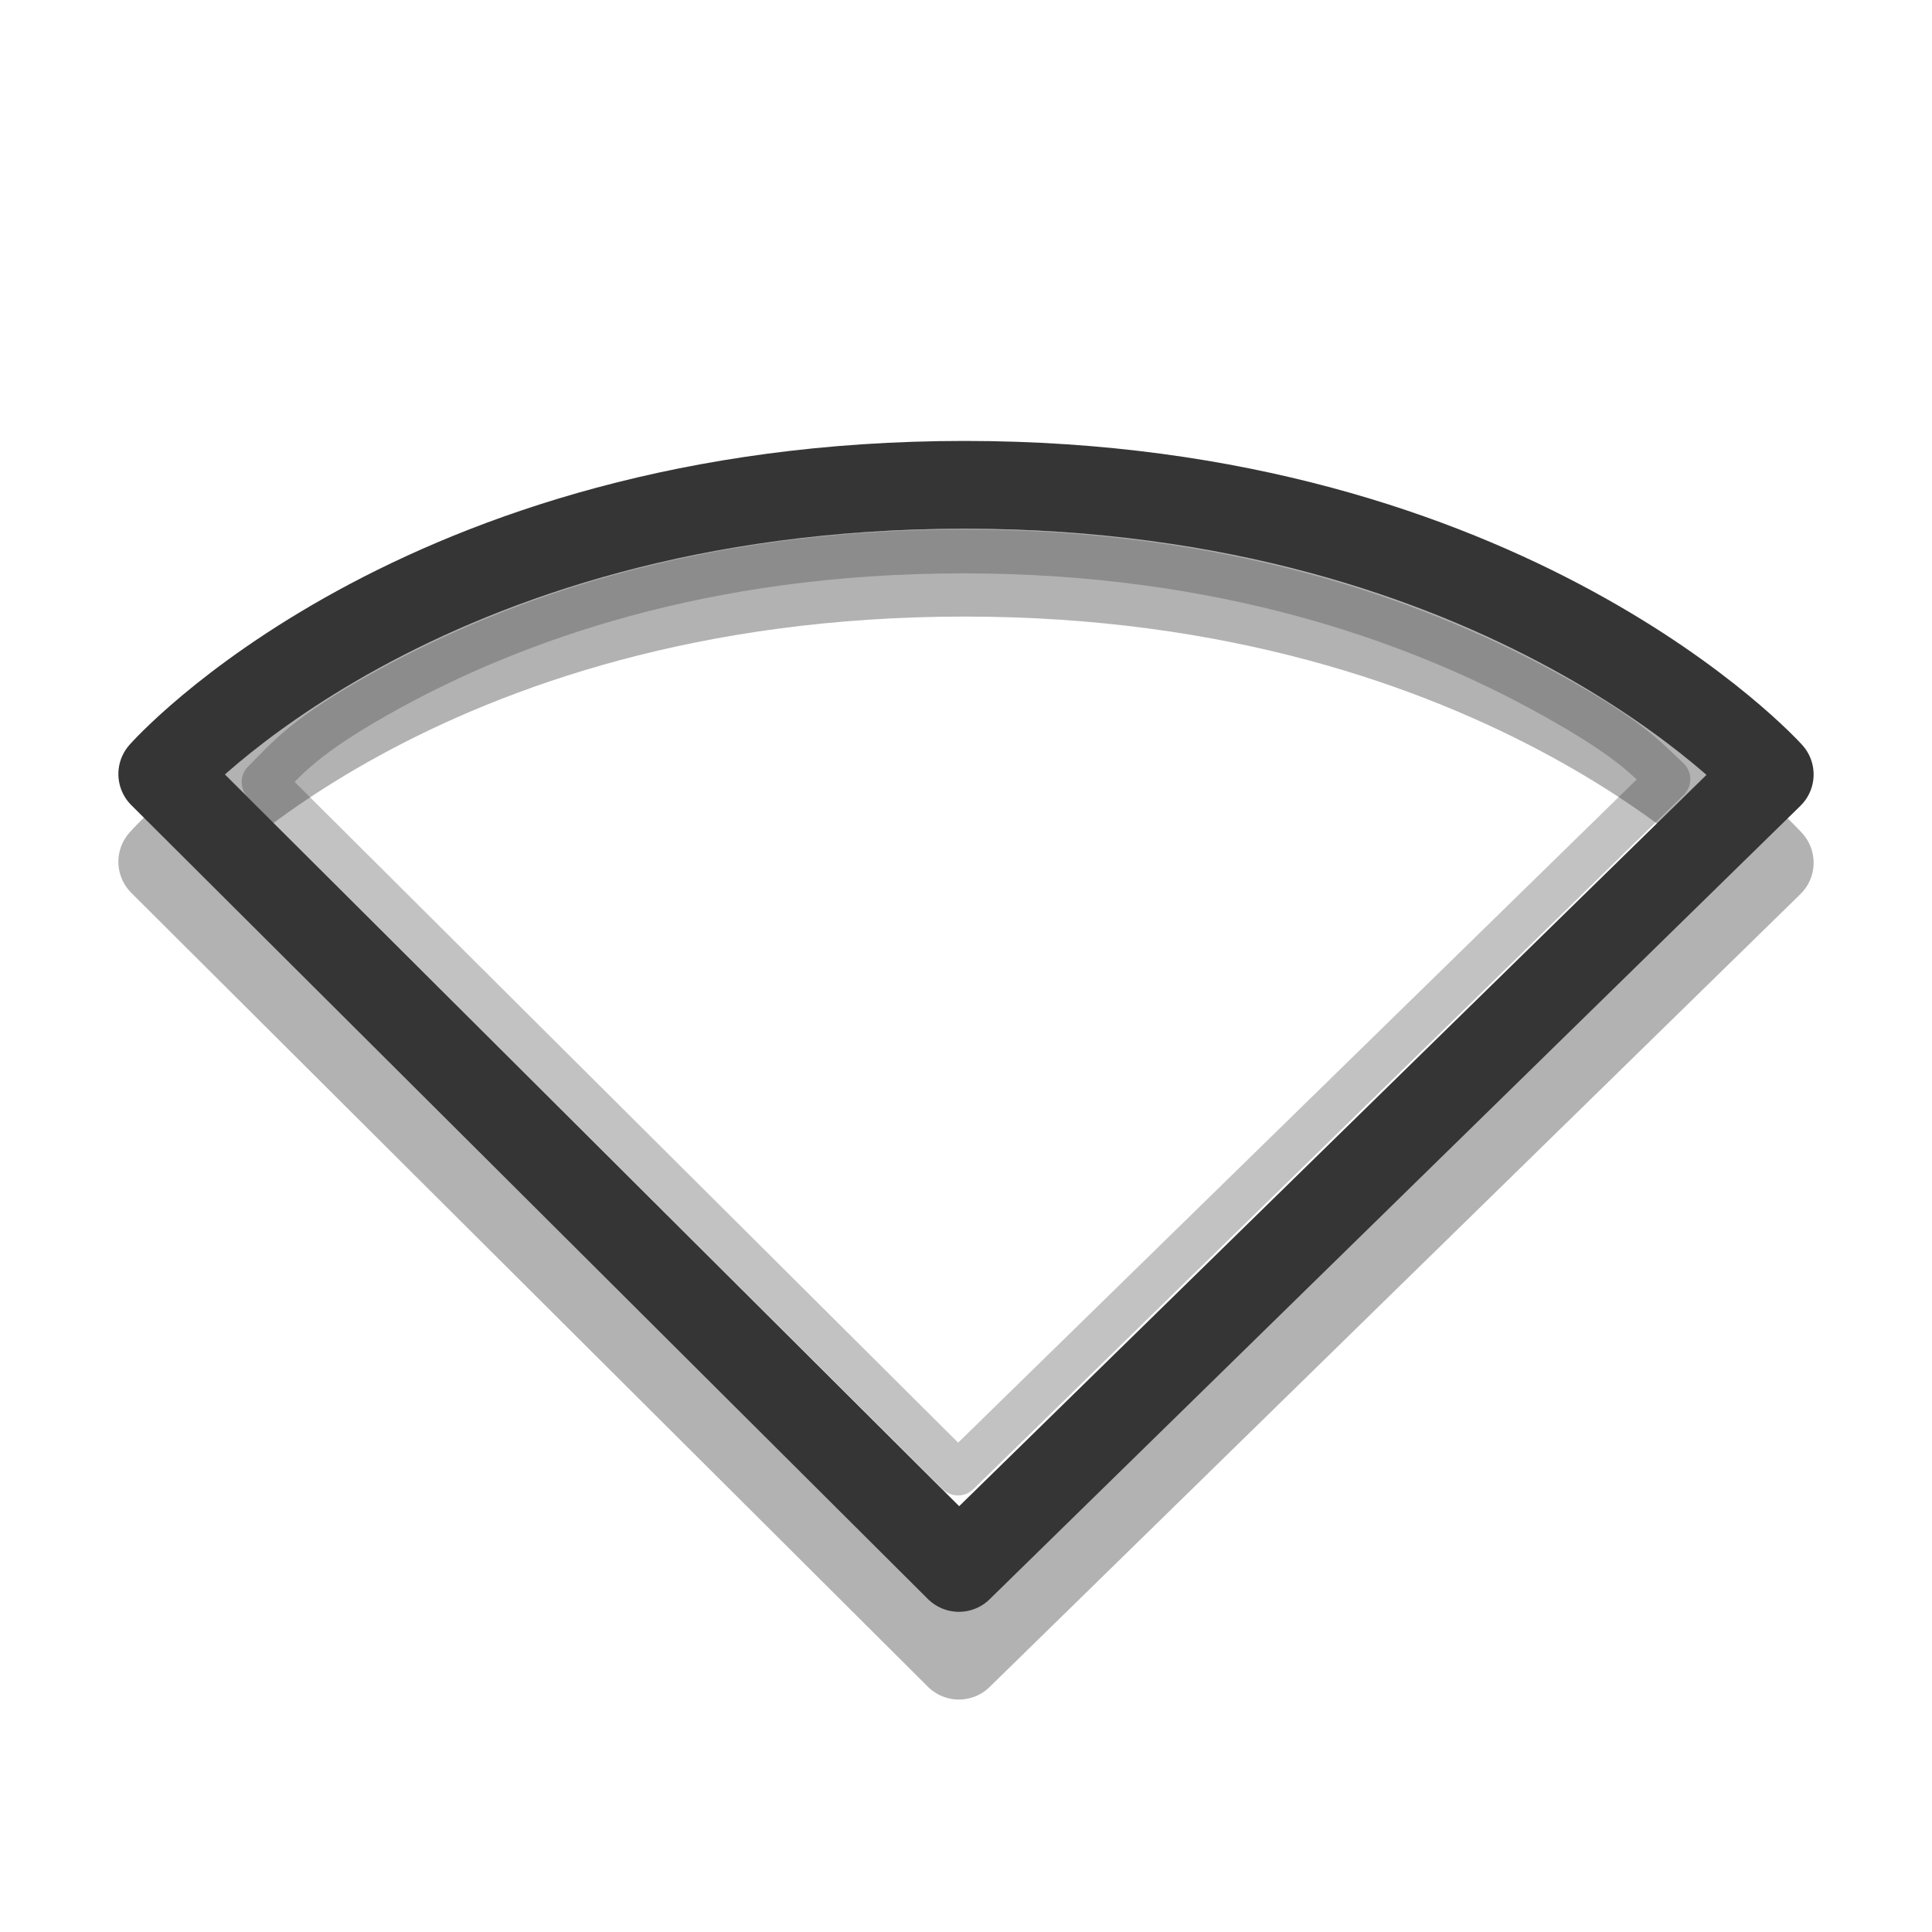
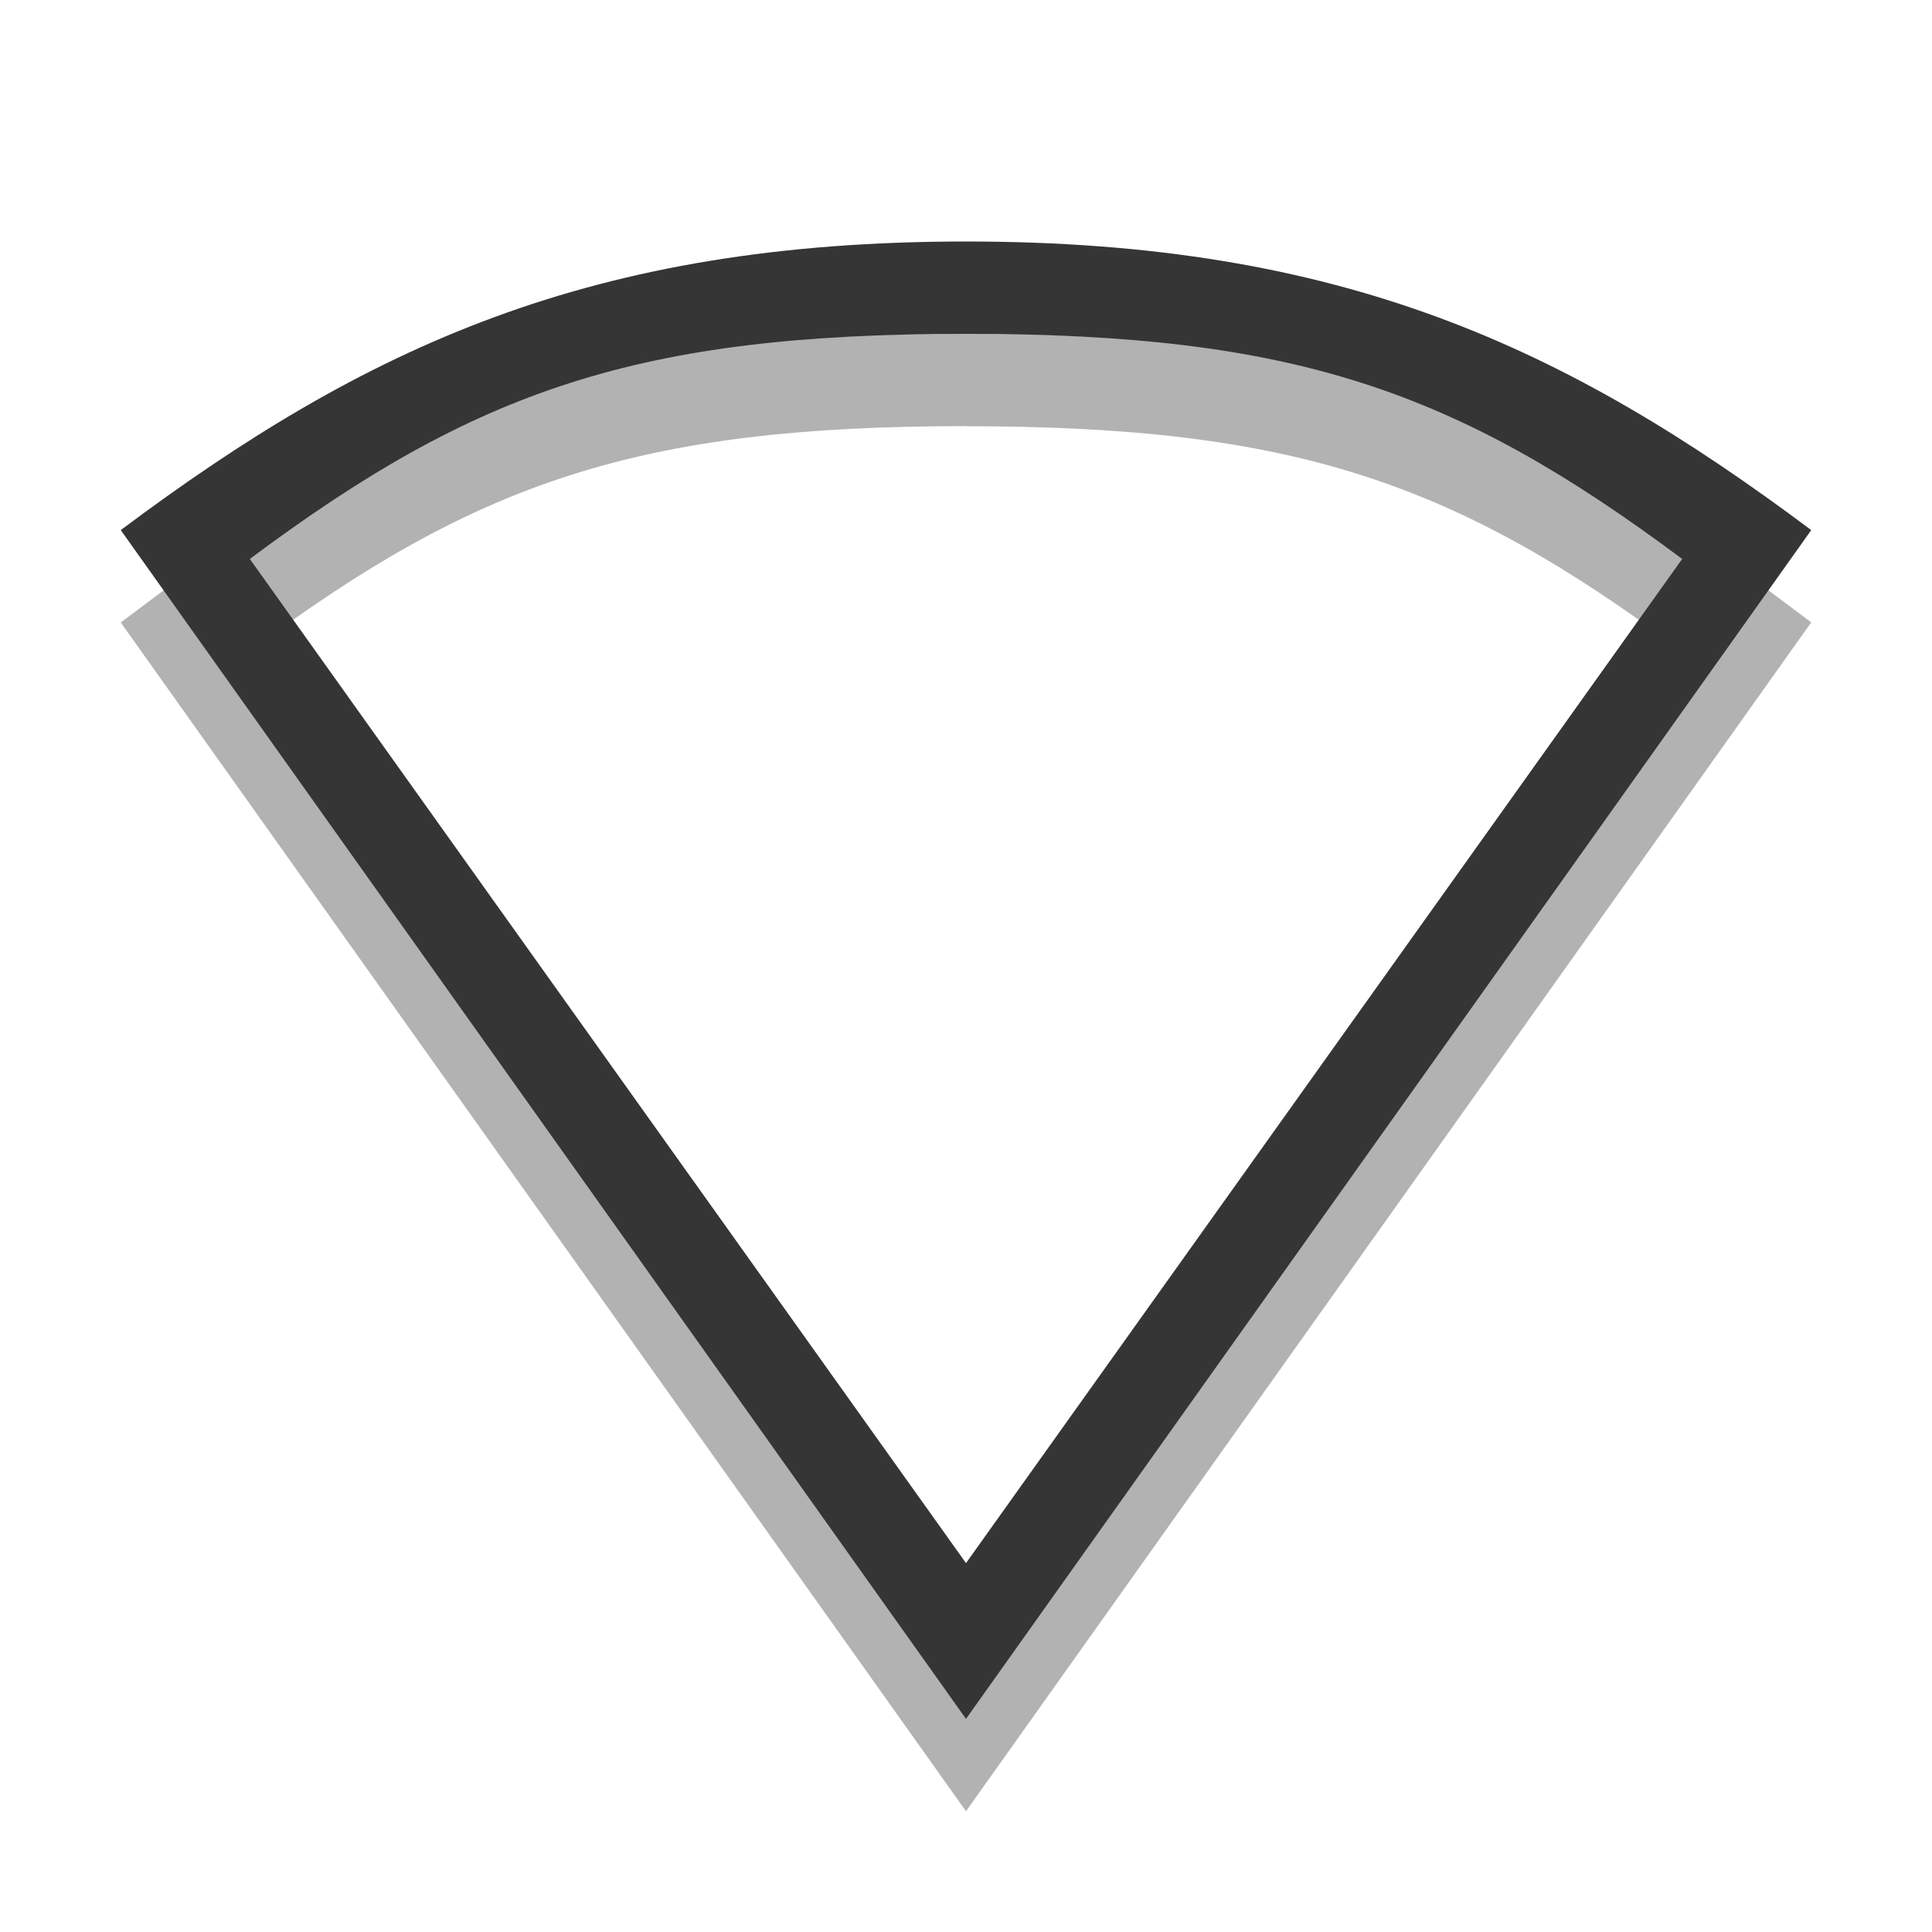
- <svg xmlns="http://www.w3.org/2000/svg" width="16" height="16" viewBox="0 0 16 16">
-   <g style="fill:none;stroke-linecap:round;stroke-linejoin:round">
-     <path style="stroke-opacity:.302;stroke:#000" d="M 10.919 18.853 L 1.848 9.813 C 1.848 9.813 4.748 6.521 10.984 6.521 C 17.188 6.521 20.152 9.824 20.152 9.824 Z " transform="scale(.72727)" />
-     <g style="stroke:#353535">
-       <path d="M 10.919 17.854 L 1.848 8.814 C 1.848 8.814 4.748 5.521 10.984 5.521 C 17.188 5.521 20.152 8.819 20.152 8.819 Z " transform="scale(.72727)" />
-       <path style="stroke-opacity:.302;stroke-width:.5" d="M 10.968 6.279 C 7.987 6.279 5.844 7.074 4.437 7.842 C 3.438 8.39 3.26 8.653 3.002 8.905 L 10.909 16.779 L 18.998 8.873 C 18.729 8.621 18.541 8.39 17.531 7.842 C 16.103 7.074 13.938 6.279 10.968 6.279 Z " transform="scale(.72727)" />
-     </g>
-   </g>
+ <svg xmlns="http://www.w3.org/2000/svg" width="16" height="16" viewBox="0 0 16 16" id="svg2" version="1.1">
+   <defs id="defs16" />
+   <path id="path3899" d="m 8,2.765 c -3.889,0 -4.977,0.876 -7,2.39 L 8,15 15,5.154 C 12.977,3.641 11.889,2.765 8,2.765 z m 0,0.765 c 2.71,0 4.052,0.461 5.931,1.864 L 8,13.71 2.069,5.393 C 3.948,3.991 5.29,3.529 8,3.529 z" style="line-height:normal;color:#000000;fill:#000000;fill-opacity:0.302" />
+   <path style="line-height:normal;color:#000000;fill:#353535;fill-opacity:1" d="M 8,2 C 4.889,2 3.023,2.876 1,4.39 L 8,14.235 15,4.39 C 12.977,2.876 11.111,2 8,2 z m 0,0.765 c 2.71,0 4.052,0.461 5.931,1.864 L 8,12.945 2.069,4.629 C 3.948,3.226 5.29,2.765 8,2.765 z" id="path18-7" />
</svg>
